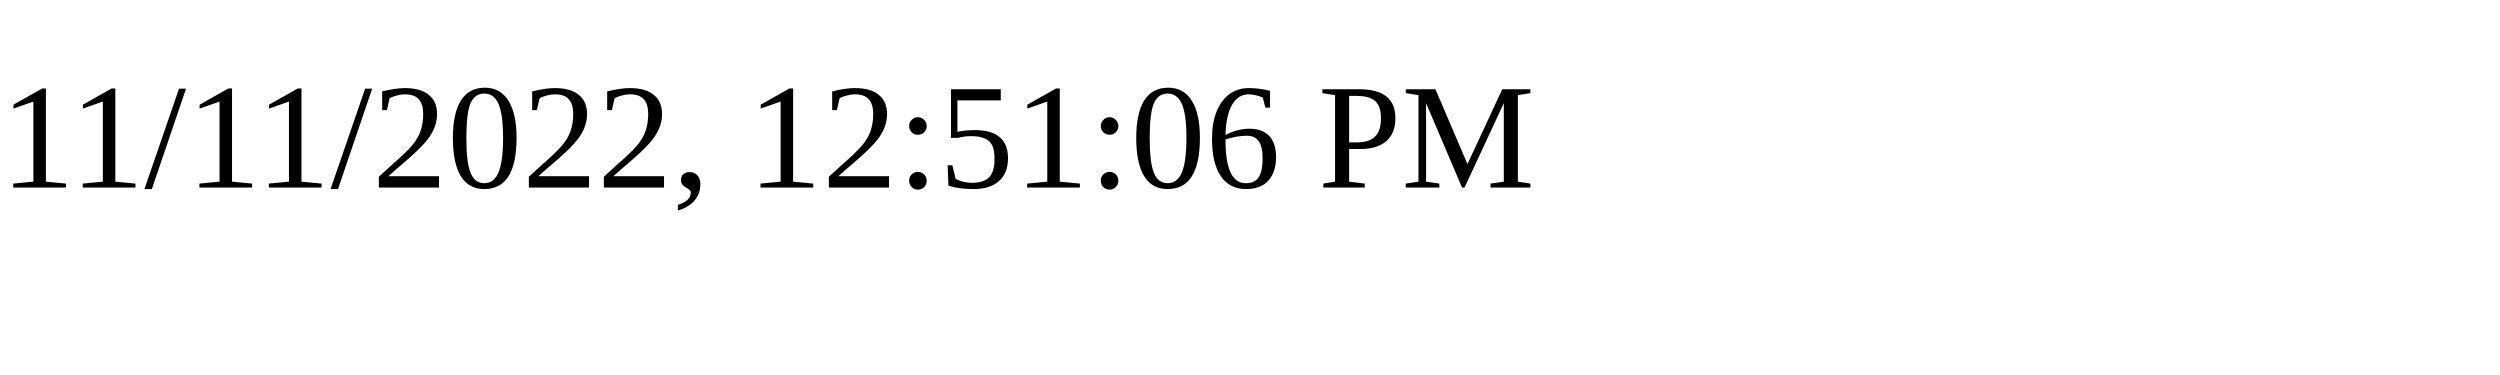
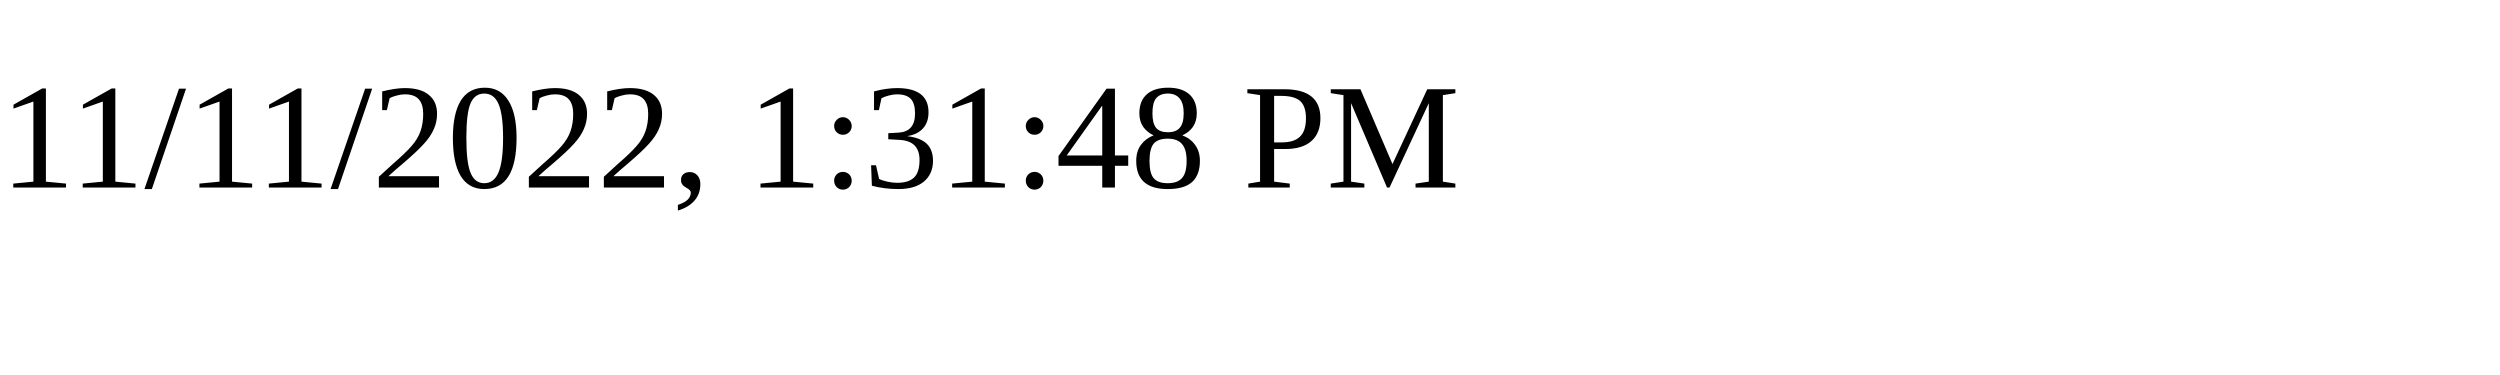
<svg xmlns="http://www.w3.org/2000/svg" height="30" width="200">
-   <text x="0" y="15">11/11/2022, 12:51:06 PM</text>
+   <text x="0" y="15">11/11/2022, 1:31:48 PM</text>
</svg>
